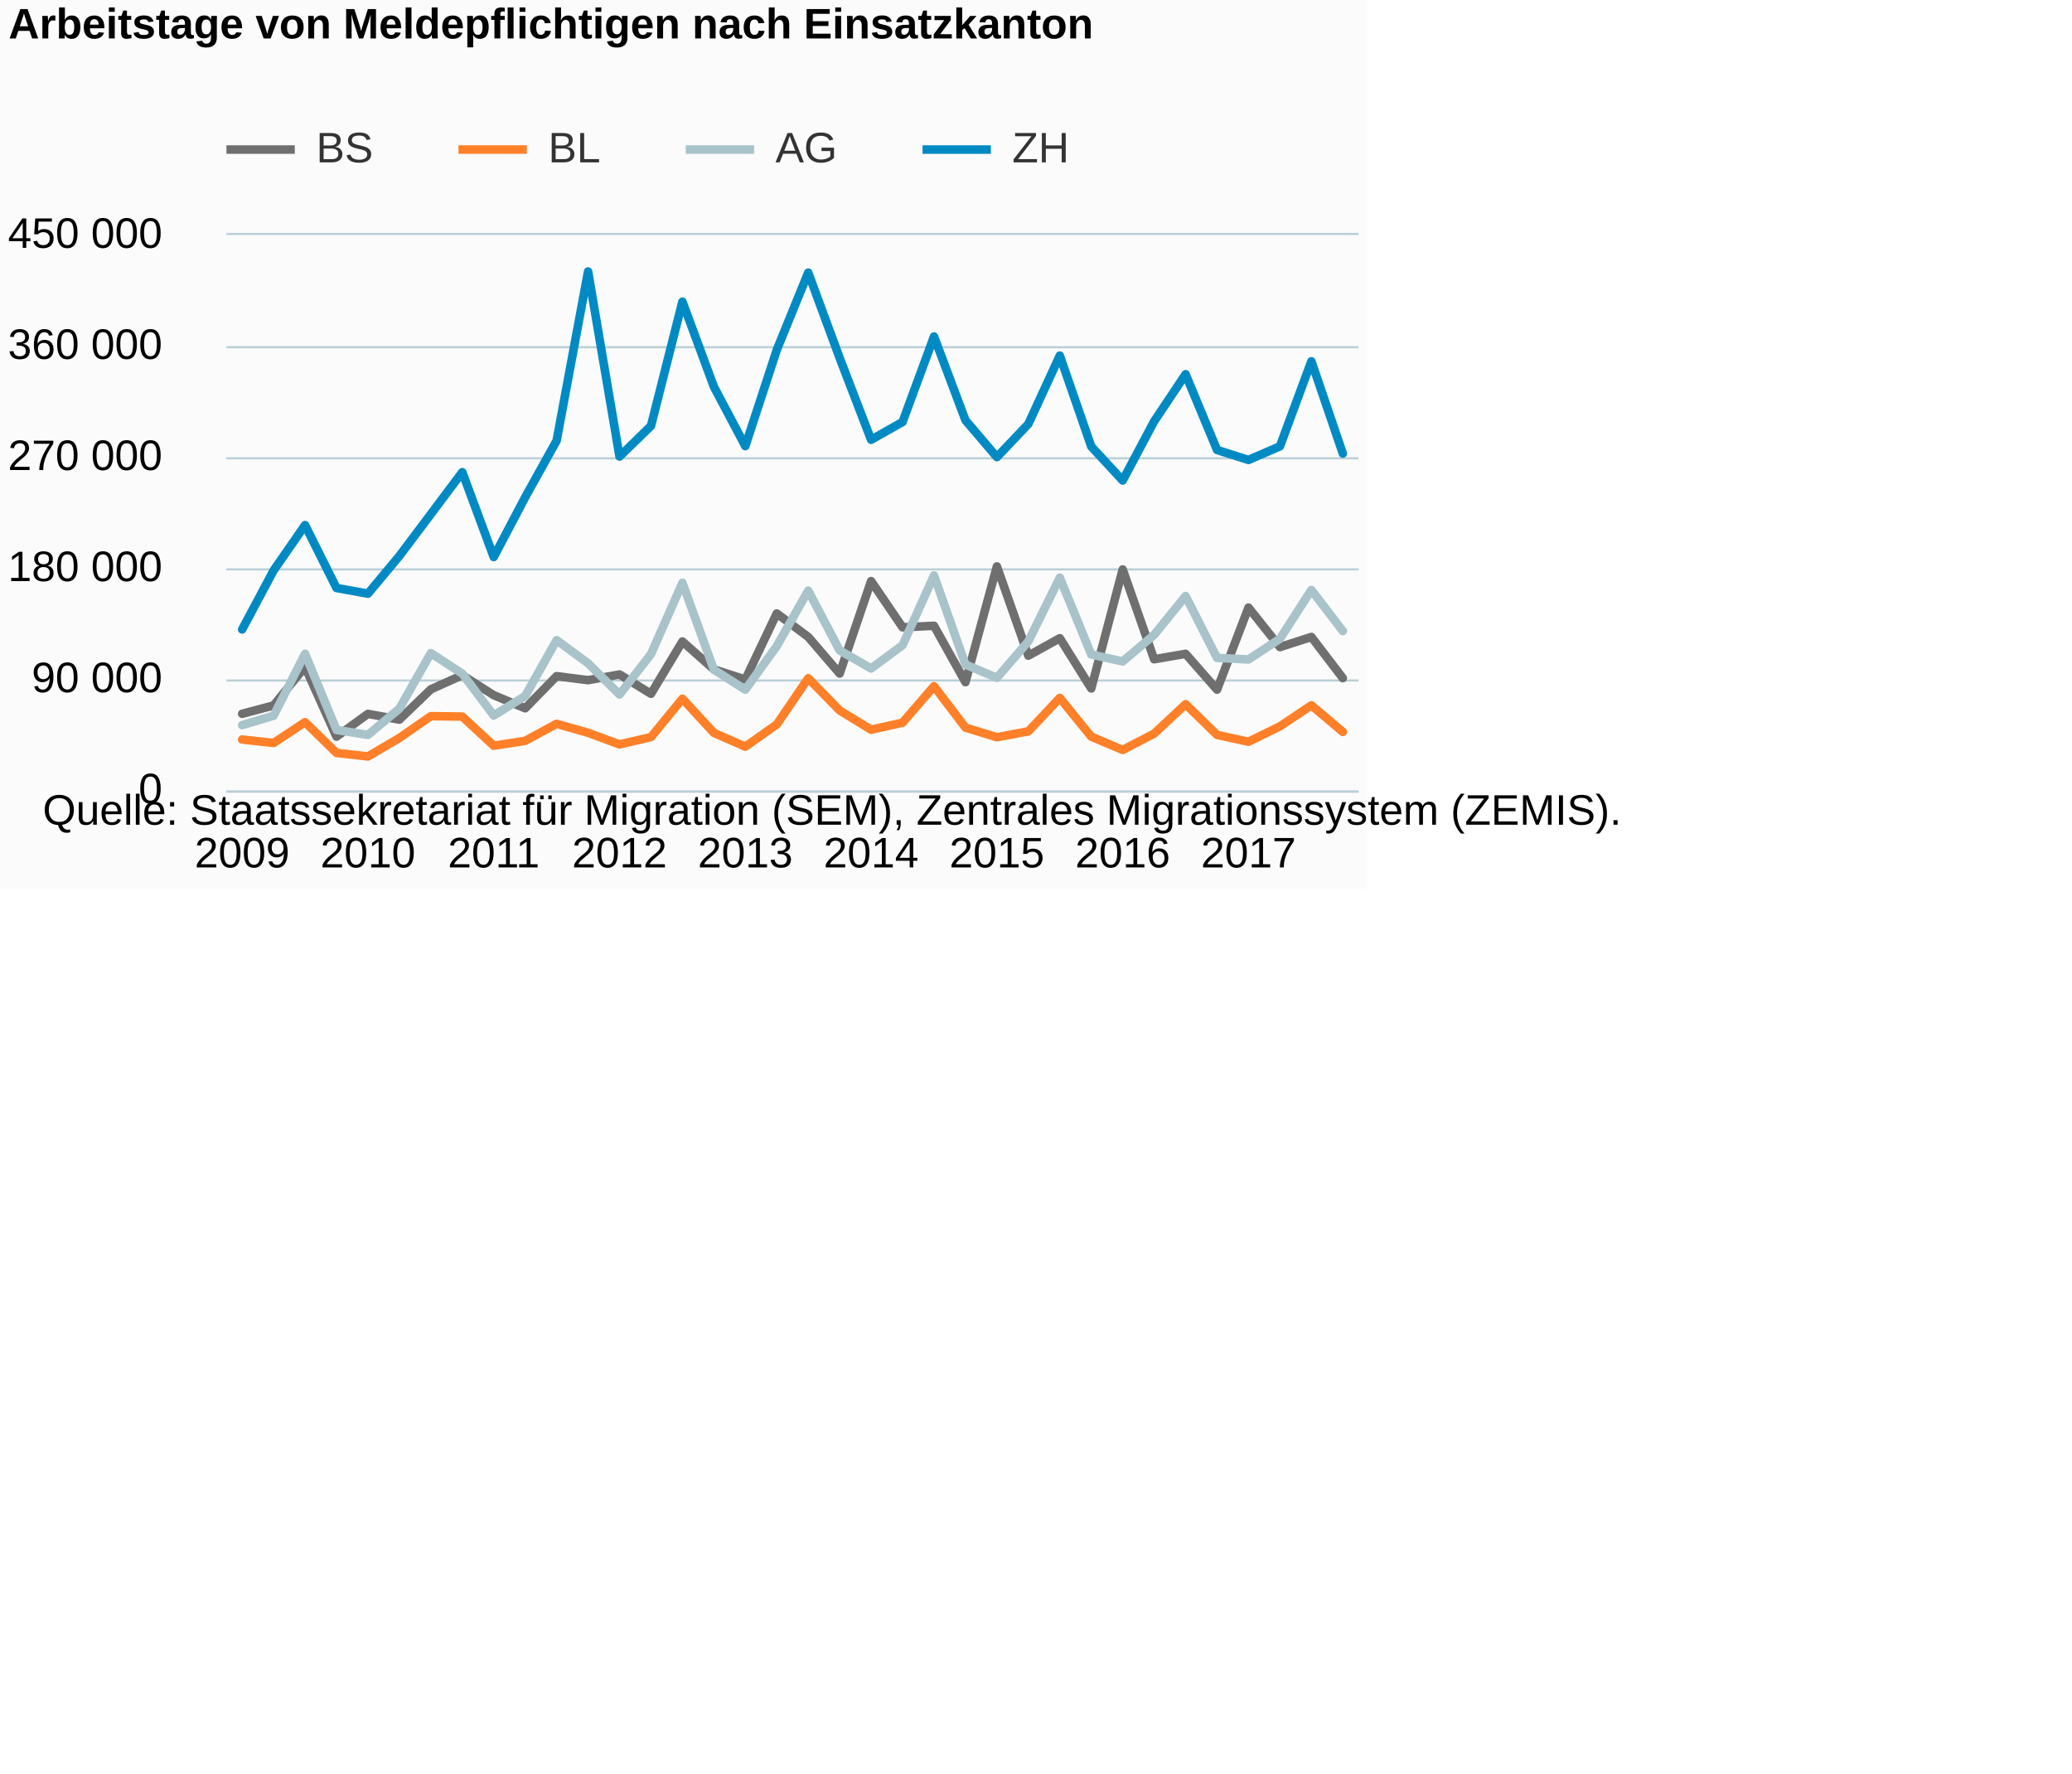
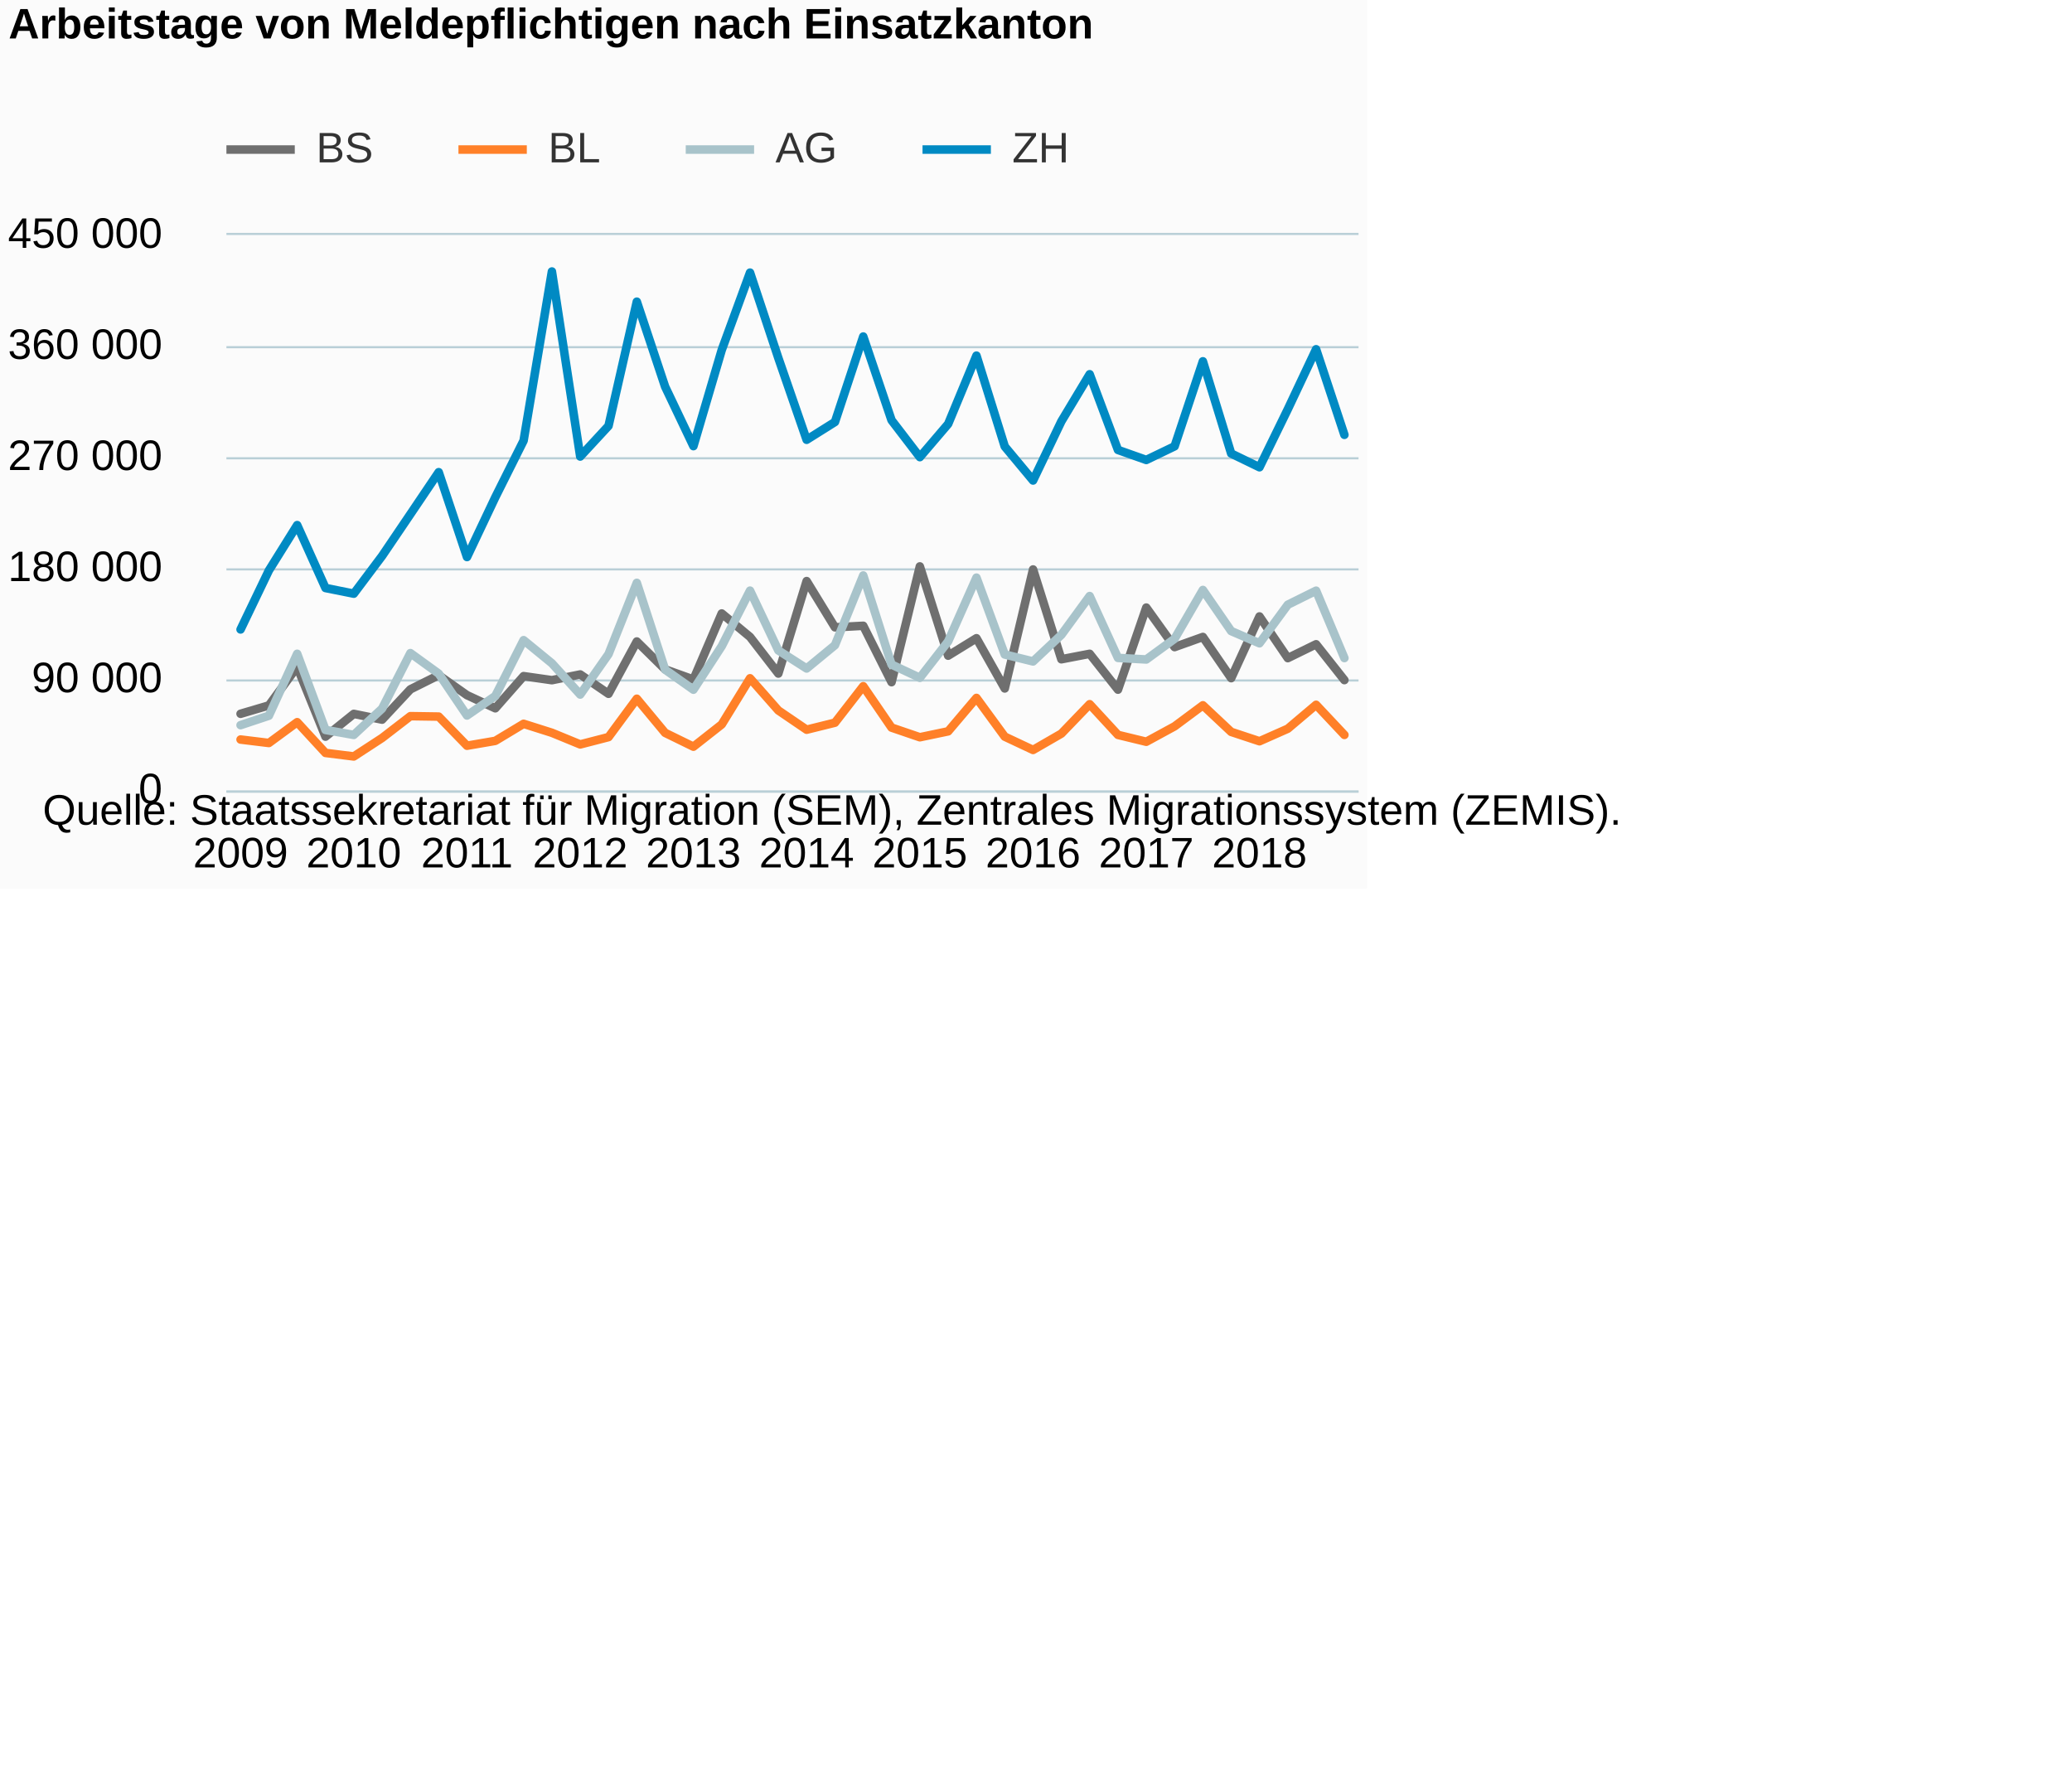
<svg xmlns="http://www.w3.org/2000/svg" version="1.1" class="highcharts-root" style="font-family:Arial;font-size:12px;" viewBox="0 0 485 415">
  <defs>
-     <clipPath id="highcharts-1655673-6">
+     <clipPath id="highcharts-9a8h9x9-6">
      <rect x="0" y="0" width="265" height="130" fill="none" />
    </clipPath>
-     <clipPath id="highcharts-1655673-7">
+     <clipPath id="highcharts-9a8h9x9-7">
      <rect x="0" y="0" width="265" height="130" fill="none" />
    </clipPath>
  </defs>
  <rect fill="#fbfbfb" class="highcharts-background" x="0" y="0" width="320" height="208" rx="0" ry="0" />
  <rect fill="none" class="highcharts-plot-background" x="53" y="55" width="265" height="130" />
  <g class="highcharts-pane-group" data-z-index="0" />
  <g class="highcharts-grid highcharts-xaxis-grid " data-z-index="1">
-     <path fill="none" data-z-index="1" class="highcharts-grid-line" d="M 56.5 55 L 56.5 185" opacity="1" />
-     <path fill="none" data-z-index="1" class="highcharts-grid-line" d="M 85.5 55 L 85.5 185" opacity="1" />
-     <path fill="none" data-z-index="1" class="highcharts-grid-line" d="M 115.5 55 L 115.5 185" opacity="1" />
-     <path fill="none" data-z-index="1" class="highcharts-grid-line" d="M 144.5 55 L 144.5 185" opacity="1" />
-     <path fill="none" data-z-index="1" class="highcharts-grid-line" d="M 173.5 55 L 173.5 185" opacity="1" />
-     <path fill="none" data-z-index="1" class="highcharts-grid-line" d="M 203.5 55 L 203.5 185" opacity="1" />
-     <path fill="none" data-z-index="1" class="highcharts-grid-line" d="M 232.5 55 L 232.5 185" opacity="1" />
-     <path fill="none" data-z-index="1" class="highcharts-grid-line" d="M 262.5 55 L 262.5 185" opacity="1" />
-     <path fill="none" data-z-index="1" class="highcharts-grid-line" d="M 291.5 55 L 291.5 185" opacity="1" />
+     <path fill="none" data-z-index="1" class="highcharts-grid-line" d="M 55.5 55 L 55.5 185" opacity="1" />
+     <path fill="none" data-z-index="1" class="highcharts-grid-line" d="M 82.5 55 L 82.5 185" opacity="1" />
+     <path fill="none" data-z-index="1" class="highcharts-grid-line" d="M 108.5 55 L 108.5 185" opacity="1" />
+     <path fill="none" data-z-index="1" class="highcharts-grid-line" d="M 135.5 55 L 135.5 185" opacity="1" />
+     <path fill="none" data-z-index="1" class="highcharts-grid-line" d="M 161.5 55 L 161.5 185" opacity="1" />
+     <path fill="none" data-z-index="1" class="highcharts-grid-line" d="M 188.5 55 L 188.5 185" opacity="1" />
+     <path fill="none" data-z-index="1" class="highcharts-grid-line" d="M 214.5 55 L 214.5 185" opacity="1" />
+     <path fill="none" data-z-index="1" class="highcharts-grid-line" d="M 241.5 55 L 241.5 185" opacity="1" />
+     <path fill="none" data-z-index="1" class="highcharts-grid-line" d="M 267.5 55 L 267.5 185" opacity="1" />
+     <path fill="none" data-z-index="1" class="highcharts-grid-line" d="M 294.5 55 L 294.5 185" opacity="1" />
  </g>
  <g class="highcharts-grid highcharts-yaxis-grid " data-z-index="1">
    <path fill="none" stroke="#B9CFD7" stroke-width="0.5" data-z-index="1" class="highcharts-grid-line" d="M 53 185.25 L 318 185.25" opacity="1" />
    <path fill="none" stroke="#B9CFD7" stroke-width="0.5" data-z-index="1" class="highcharts-grid-line" d="M 53 159.25 L 318 159.25" opacity="1" />
    <path fill="none" stroke="#B9CFD7" stroke-width="0.5" data-z-index="1" class="highcharts-grid-line" d="M 53 133.25 L 318 133.25" opacity="1" />
    <path fill="none" stroke="#B9CFD7" stroke-width="0.5" data-z-index="1" class="highcharts-grid-line" d="M 53 107.25 L 318 107.25" opacity="1" />
    <path fill="none" stroke="#B9CFD7" stroke-width="0.5" data-z-index="1" class="highcharts-grid-line" d="M 53 81.25 L 318 81.25" opacity="1" />
    <path fill="none" stroke="#B9CFD7" stroke-width="0.5" data-z-index="1" class="highcharts-grid-line" d="M 53 54.75 L 318 54.75" opacity="1" />
  </g>
  <rect fill="none" class="highcharts-plot-border" data-z-index="1" x="53" y="55" width="265" height="130" />
  <g class="highcharts-axis highcharts-xaxis " data-z-index="2">
    <path fill="none" class="highcharts-axis-line" stroke="#B9CFD7" stroke-width="0.5" data-z-index="7" d="M 53 185.25 L 318 185.25" />
  </g>
  <g class="highcharts-axis highcharts-yaxis " data-z-index="2">
    <path fill="none" class="highcharts-axis-line" data-z-index="7" d="M 53 55 L 53 185" />
  </g>
  <g class="highcharts-series-group" data-z-index="3">
-     <g data-z-index="0.1" class="highcharts-series highcharts-series-0 highcharts-line-series " transform="translate(53,55) scale(1 1)" clip-path="url(#highcharts-1655673-7)">
-       <path fill="none" d="M 3.681 112.044 L 11.042 110.087 L 18.403 101.052 L 25.764 117.392 L 33.125 112.065 L 40.486 113.412 L 47.847 106.32 L 55.208 103.014 L 62.569 107.687 L 69.931 110.756 L 77.292 103.232 L 84.653 104.179 L 92.014 102.84 L 99.375 107.365 L 106.736 95.124 L 114.097 101.651 L 121.458 104.025 L 128.819 88.569 L 136.181 94.056 L 143.542 102.627 L 150.903 80.988 L 158.264 91.807 L 165.625 91.451 L 172.986 104.643 L 180.347 77.553 L 187.708 98.442 L 195.069 94.362 L 202.431 106.116 L 209.792 78.267 L 217.153 99.284 L 224.514 98.008 L 231.875 106.396 L 239.236 87.19 L 246.597 96.434 L 253.958 94.063 L 261.319 103.704" class="highcharts-graph" data-z-index="1" stroke="#6F6F6F" stroke-width="2" stroke-linejoin="round" stroke-linecap="round" />
+     <g data-z-index="0.1" class="highcharts-series highcharts-series-0 highcharts-line-series " transform="translate(53,55) scale(1 1)" clip-path="url(#highcharts-9a8h9x9-7)">
+       <path fill="none" d="M 3.312 112.044 L 9.938 110.087 L 16.562 101.052 L 23.188 117.392 L 29.812 112.065 L 36.438 113.412 L 43.062 106.32 L 49.688 103.014 L 56.312 107.687 L 62.938 110.756 L 69.562 103.232 L 76.188 104.179 L 82.812 102.84 L 89.438 107.365 L 96.062 95.124 L 102.688 101.651 L 109.312 104.025 L 115.938 88.569 L 122.562 94.056 L 129.188 102.627 L 135.812 80.988 L 142.438 91.807 L 149.062 91.451 L 155.688 104.643 L 162.312 77.553 L 168.938 98.442 L 175.562 94.362 L 182.188 106.116 L 188.812 78.267 L 195.438 99.284 L 202.062 98.008 L 208.688 106.396 L 215.312 87.19 L 221.938 96.434 L 228.562 94.063 L 235.188 103.704 L 241.812 89.264 L 248.438 99.015 L 255.062 95.776 L 261.688 104.157" class="highcharts-graph" data-z-index="1" stroke="#6F6F6F" stroke-width="2" stroke-linejoin="round" stroke-linecap="round" />
    </g>
    <g data-z-index="0.1" class="highcharts-markers highcharts-series-0 highcharts-line-series " transform="translate(53,55) scale(1 1)" clip-path="none" />
-     <g data-z-index="0.1" class="highcharts-series highcharts-series-1 highcharts-line-series " transform="translate(53,55) scale(1 1)" clip-path="url(#highcharts-1655673-7)">
-       <path fill="none" d="M 3.681 118.068 L 11.042 118.877 L 18.403 114.009 L 25.764 121.2 L 33.125 122.028 L 40.486 117.703 L 47.847 112.6 L 55.208 112.698 L 62.569 119.516 L 69.931 118.379 L 77.292 114.389 L 84.653 116.49 L 92.014 119.211 L 99.375 117.501 L 106.736 108.522 L 114.097 116.505 L 121.458 119.74 L 128.819 114.532 L 136.181 103.736 L 143.542 111.259 L 150.903 115.768 L 158.264 114.126 L 165.625 105.591 L 172.986 115.274 L 180.347 117.534 L 187.708 116.148 L 195.069 108.331 L 202.431 117.394 L 209.792 120.506 L 217.153 116.681 L 224.514 109.801 L 231.875 116.982 L 239.236 118.589 L 246.597 114.981 L 253.958 110.059 L 261.319 116.28" class="highcharts-graph" data-z-index="1" stroke="#FF8028" stroke-width="2" stroke-linejoin="round" stroke-linecap="round" />
+     <g data-z-index="0.1" class="highcharts-series highcharts-series-1 highcharts-line-series " transform="translate(53,55) scale(1 1)" clip-path="url(#highcharts-9a8h9x9-7)">
+       <path fill="none" d="M 3.312 118.068 L 9.938 118.877 L 16.562 114.009 L 23.188 121.2 L 29.812 122.028 L 36.438 117.703 L 43.062 112.6 L 49.688 112.698 L 56.312 119.516 L 62.938 118.379 L 69.562 114.389 L 76.188 116.49 L 82.812 119.211 L 89.438 117.501 L 96.062 108.522 L 102.688 116.505 L 109.312 119.74 L 115.938 114.532 L 122.562 103.736 L 129.188 111.259 L 135.812 115.768 L 142.438 114.126 L 149.062 105.591 L 155.688 115.274 L 162.312 117.534 L 168.938 116.148 L 175.562 108.331 L 182.188 117.394 L 188.812 120.506 L 195.438 116.681 L 202.062 109.801 L 208.688 116.982 L 215.312 118.589 L 221.938 114.981 L 228.562 110.059 L 235.188 116.28 L 241.812 118.47 L 248.438 115.534 L 255.062 109.94 L 261.688 116.985" class="highcharts-graph" data-z-index="1" stroke="#FF8028" stroke-width="2" stroke-linejoin="round" stroke-linecap="round" />
    </g>
    <g data-z-index="0.1" class="highcharts-markers highcharts-series-1 highcharts-line-series " transform="translate(53,55) scale(1 1)" clip-path="none" />
-     <g data-z-index="0.1" class="highcharts-series highcharts-series-2 highcharts-line-series " transform="translate(53,55) scale(1 1)" clip-path="url(#highcharts-1655673-7)">
-       <path fill="none" d="M 3.681 114.701 L 11.042 112.495 L 18.403 98.005 L 25.764 115.821 L 33.125 116.987 L 40.486 110.828 L 47.847 97.844 L 55.208 102.647 L 62.569 112.444 L 69.931 107.88 L 77.292 94.814 L 84.653 100.23 L 92.014 107.541 L 99.375 98.086 L 106.736 81.401 L 114.097 101.713 L 121.458 106.404 L 128.819 96.213 L 136.181 83.224 L 143.542 97.213 L 150.903 101.442 L 158.264 95.991 L 165.625 79.674 L 172.986 100.519 L 180.347 103.622 L 187.708 95.098 L 195.069 80.184 L 202.431 98.166 L 209.792 99.792 L 217.153 93.564 L 224.514 84.492 L 231.875 98.964 L 239.236 99.334 L 246.597 94.494 L 253.958 83.067 L 261.319 92.686" class="highcharts-graph" data-z-index="1" stroke="#A8C3CA" stroke-width="2" stroke-linejoin="round" stroke-linecap="round" />
+     <g data-z-index="0.1" class="highcharts-series highcharts-series-2 highcharts-line-series " transform="translate(53,55) scale(1 1)" clip-path="url(#highcharts-9a8h9x9-7)">
+       <path fill="none" d="M 3.312 114.701 L 9.938 112.495 L 16.562 98.005 L 23.188 115.821 L 29.812 116.987 L 36.438 110.828 L 43.062 97.844 L 49.688 102.647 L 56.312 112.444 L 62.938 107.88 L 69.562 94.814 L 76.188 100.23 L 82.812 107.541 L 89.438 98.086 L 96.062 81.401 L 102.688 101.713 L 109.312 106.404 L 115.938 96.213 L 122.562 83.224 L 129.188 97.213 L 135.812 101.442 L 142.438 95.991 L 149.062 79.674 L 155.688 100.519 L 162.312 103.622 L 168.938 95.098 L 175.562 80.184 L 182.188 98.166 L 188.812 99.792 L 195.438 93.564 L 202.062 84.492 L 208.688 98.964 L 215.312 99.334 L 221.938 94.494 L 228.562 83.067 L 235.188 92.686 L 241.812 95.543 L 248.438 86.521 L 255.062 83.236 L 261.688 98.999" class="highcharts-graph" data-z-index="1" stroke="#A8C3CA" stroke-width="2" stroke-linejoin="round" stroke-linecap="round" />
    </g>
    <g data-z-index="0.1" class="highcharts-markers highcharts-series-2 highcharts-line-series " transform="translate(53,55) scale(1 1)" clip-path="none" />
-     <g data-z-index="0.1" class="highcharts-series highcharts-series-3 highcharts-line-series " transform="translate(53,55) scale(1 1)" clip-path="url(#highcharts-1655673-7)">
-       <path fill="none" d="M 3.681 92.305 L 11.042 78.504 L 18.403 67.889 L 25.764 82.607 L 33.125 83.931 L 40.486 75.108 L 47.847 65.324 L 55.208 55.501 L 62.569 75.36 L 69.931 61.371 L 77.292 48.123 L 84.653 8.538 L 92.014 51.839 L 99.375 44.673 L 106.736 15.599 L 114.097 35.497 L 121.458 49.406 L 128.819 26.906 L 136.181 8.802 L 143.542 28.779 L 150.903 47.918 L 158.264 43.758 L 165.625 23.757 L 172.986 43.339 L 180.347 51.978 L 187.708 44.217 L 195.069 28.228 L 202.431 49.491 L 209.792 57.449 L 217.153 43.605 L 224.514 32.585 L 231.875 50.296 L 239.236 52.64 L 246.597 49.449 L 253.958 29.557 L 261.319 51.137" class="highcharts-graph" data-z-index="1" stroke="#008AC3" stroke-width="2" stroke-linejoin="round" stroke-linecap="round" />
+     <g data-z-index="0.1" class="highcharts-series highcharts-series-3 highcharts-line-series " transform="translate(53,55) scale(1 1)" clip-path="url(#highcharts-9a8h9x9-7)">
+       <path fill="none" d="M 3.312 92.305 L 9.938 78.504 L 16.562 67.889 L 23.188 82.607 L 29.812 83.931 L 36.438 75.108 L 43.062 65.324 L 49.688 55.501 L 56.312 75.36 L 62.938 61.371 L 69.562 48.123 L 76.188 8.538 L 82.812 51.839 L 89.438 44.673 L 96.062 15.599 L 102.688 35.497 L 109.312 49.406 L 115.938 26.906 L 122.562 8.802 L 129.188 28.779 L 135.812 47.918 L 142.438 43.758 L 149.062 23.757 L 155.688 43.339 L 162.312 51.978 L 168.938 44.217 L 175.562 28.228 L 182.188 49.491 L 188.812 57.449 L 195.438 43.605 L 202.062 32.585 L 208.688 50.296 L 215.312 52.64 L 221.938 49.449 L 228.562 29.557 L 235.188 51.137 L 241.812 54.346 L 248.438 40.778 L 255.062 26.736 L 261.688 46.758" class="highcharts-graph" data-z-index="1" stroke="#008AC3" stroke-width="2" stroke-linejoin="round" stroke-linecap="round" />
    </g>
    <g data-z-index="0.1" class="highcharts-markers highcharts-series-3 highcharts-line-series " transform="translate(53,55) scale(1 1)" clip-path="none" />
  </g>
  <text x="2" text-anchor="start" class="highcharts-title" data-z-index="4" style="color:#000000;font-size:10px;font-weight:bold;fill:#000000;" y="9">
    <tspan>Arbeitstage von Meldepflichtigen nach Einsatzkanton</tspan>
  </text>
  <text x="2" text-anchor="start" class="highcharts-subtitle" data-z-index="4" style="color:#000000;font-size:10px;font-weight:normal;font-family:Arial;fill:#000000;" y="27" />
  <g class="highcharts-legend" data-z-index="7" transform="translate(53,30)">
    <rect fill="none" class="highcharts-legend-box" rx="0" ry="0" x="0" y="0" width="197" height="13" visibility="visible" />
    <g data-z-index="1">
      <g>
        <g class="highcharts-legend-item highcharts-line-series highcharts-color-undefined highcharts-series-0" data-z-index="1" transform="translate(0,-5)">
          <path fill="none" d="M 0 10 L 16 10" class="highcharts-graph" stroke="#6F6F6F" stroke-width="2" />
          <text x="21" style="color:#333333;font-size:10px;font-weight:normal;cursor:pointer;fill:#333333;" text-anchor="start" data-z-index="2" y="13">
            <tspan>BS</tspan>
          </text>
        </g>
        <g class="highcharts-legend-item highcharts-line-series highcharts-color-undefined highcharts-series-1" data-z-index="1" transform="translate(54.3125,-5)">
          <path fill="none" d="M 0 10 L 16 10" class="highcharts-graph" stroke="#FF8028" stroke-width="2" />
          <text x="21" y="13" style="color:#333333;font-size:10px;font-weight:normal;cursor:pointer;fill:#333333;" text-anchor="start" data-z-index="2">
            <tspan>BL</tspan>
          </text>
        </g>
        <g class="highcharts-legend-item highcharts-line-series highcharts-color-undefined highcharts-series-2" data-z-index="1" transform="translate(107.5156,-5)">
          <path fill="none" d="M 0 10 L 16 10" class="highcharts-graph" stroke="#A8C3CA" stroke-width="2" />
          <text x="21" y="13" style="color:#333333;font-size:10px;font-weight:normal;cursor:pointer;fill:#333333;" text-anchor="start" data-z-index="2">
            <tspan>AG</tspan>
          </text>
        </g>
        <g class="highcharts-legend-item highcharts-line-series highcharts-color-undefined highcharts-series-3" data-z-index="1" transform="translate(162.9375,-5)">
          <path fill="none" d="M 0 10 L 16 10" class="highcharts-graph" stroke="#008AC3" stroke-width="2" />
          <text x="21" y="13" style="color:#333333;font-size:10px;font-weight:normal;cursor:pointer;fill:#333333;" text-anchor="start" data-z-index="2">
            <tspan>ZH</tspan>
          </text>
        </g>
      </g>
    </g>
  </g>
  <g class="highcharts-axis-labels highcharts-xaxis-labels " data-z-index="7">
-     <text x="56.681" style="color:#000000;cursor:default;font-size:10px;white-space:nowrap;fill:#000000;" text-anchor="middle" transform="translate(0,0)" y="203" opacity="1">2009</text>
-     <text x="86.125" style="color:#000000;cursor:default;font-size:10px;white-space:nowrap;fill:#000000;" text-anchor="middle" transform="translate(0,0)" y="203" opacity="1">2010</text>
-     <text x="115.569" style="color:#000000;cursor:default;font-size:10px;white-space:nowrap;fill:#000000;" text-anchor="middle" transform="translate(0,0)" y="203" opacity="1">2011</text>
-     <text x="145.014" style="color:#000000;cursor:default;font-size:10px;white-space:nowrap;fill:#000000;" text-anchor="middle" transform="translate(0,0)" y="203" opacity="1">2012</text>
-     <text x="174.458" style="color:#000000;cursor:default;font-size:10px;white-space:nowrap;fill:#000000;" text-anchor="middle" transform="translate(0,0)" y="203" opacity="1">2013</text>
-     <text x="203.903" style="color:#000000;cursor:default;font-size:10px;white-space:nowrap;fill:#000000;" text-anchor="middle" transform="translate(0,0)" y="203" opacity="1">2014</text>
-     <text x="233.347" style="color:#000000;cursor:default;font-size:10px;white-space:nowrap;fill:#000000;" text-anchor="middle" transform="translate(0,0)" y="203" opacity="1">2015</text>
-     <text x="262.792" style="color:#000000;cursor:default;font-size:10px;white-space:nowrap;fill:#000000;" text-anchor="middle" transform="translate(0,0)" y="203" opacity="1">2016</text>
-     <text x="292.236" style="color:#000000;cursor:default;font-size:10px;white-space:nowrap;fill:#000000;" text-anchor="middle" transform="translate(0,0)" y="203" opacity="1">2017</text>
+     <text x="56.312" style="color:#000000;cursor:default;font-size:10px;white-space:nowrap;fill:#000000;" text-anchor="middle" transform="translate(0,0)" y="203" opacity="1">2009</text>
+     <text x="82.812" style="color:#000000;cursor:default;font-size:10px;white-space:nowrap;fill:#000000;" text-anchor="middle" transform="translate(0,0)" y="203" opacity="1">2010</text>
+     <text x="109.312" style="color:#000000;cursor:default;font-size:10px;white-space:nowrap;fill:#000000;" text-anchor="middle" transform="translate(0,0)" y="203" opacity="1">2011</text>
+     <text x="135.812" style="color:#000000;cursor:default;font-size:10px;white-space:nowrap;fill:#000000;" text-anchor="middle" transform="translate(0,0)" y="203" opacity="1">2012</text>
+     <text x="162.312" style="color:#000000;cursor:default;font-size:10px;white-space:nowrap;fill:#000000;" text-anchor="middle" transform="translate(0,0)" y="203" opacity="1">2013</text>
+     <text x="188.812" style="color:#000000;cursor:default;font-size:10px;white-space:nowrap;fill:#000000;" text-anchor="middle" transform="translate(0,0)" y="203" opacity="1">2014</text>
+     <text x="215.312" style="color:#000000;cursor:default;font-size:10px;white-space:nowrap;fill:#000000;" text-anchor="middle" transform="translate(0,0)" y="203" opacity="1">2015</text>
+     <text x="241.812" style="color:#000000;cursor:default;font-size:10px;white-space:nowrap;fill:#000000;" text-anchor="middle" transform="translate(0,0)" y="203" opacity="1">2016</text>
+     <text x="268.312" style="color:#000000;cursor:default;font-size:10px;white-space:nowrap;fill:#000000;" text-anchor="middle" transform="translate(0,0)" y="203" opacity="1">2017</text>
+     <text x="294.812" style="color:#000000;cursor:default;font-size:10px;white-space:nowrap;fill:#000000;" text-anchor="middle" transform="translate(0,0)" y="203" opacity="1">2018</text>
  </g>
  <g class="highcharts-axis-labels highcharts-yaxis-labels " data-z-index="7">
    <text x="38" style="color:#000000;cursor:default;font-size:10;fill:#000000;" text-anchor="end" transform="translate(0,0)" y="188" opacity="1">0</text>
    <text x="38" style="color:#000000;cursor:default;font-size:10;fill:#000000;" text-anchor="end" transform="translate(0,0)" y="162" opacity="1">
      <tspan>90 000</tspan>
    </text>
    <text x="38" style="color:#000000;cursor:default;font-size:10;fill:#000000;" text-anchor="end" transform="translate(0,0)" y="136" opacity="1">
      <tspan>180 000</tspan>
    </text>
    <text x="38" style="color:#000000;cursor:default;font-size:10;fill:#000000;" text-anchor="end" transform="translate(0,0)" y="110" opacity="1">
      <tspan>270 000</tspan>
    </text>
    <text x="38" style="color:#000000;cursor:default;font-size:10;fill:#000000;" text-anchor="end" transform="translate(0,0)" y="84" opacity="1">
      <tspan>360 000</tspan>
    </text>
    <text x="38" style="color:#000000;cursor:default;font-size:10;fill:#000000;" text-anchor="end" transform="translate(0,0)" y="58" opacity="1">
      <tspan>450 000</tspan>
    </text>
  </g>
  <text x="10" class="highcharts-credits" text-anchor="start" data-z-index="8" style="cursor:default;color:#000000;font-size:10px;fill:#000000;" y="193">
    <tspan>Quelle: Staatssekretariat für Migration (SEM), Zentrales Migrationssystem (ZEMIS).</tspan>
  </text>
</svg>
